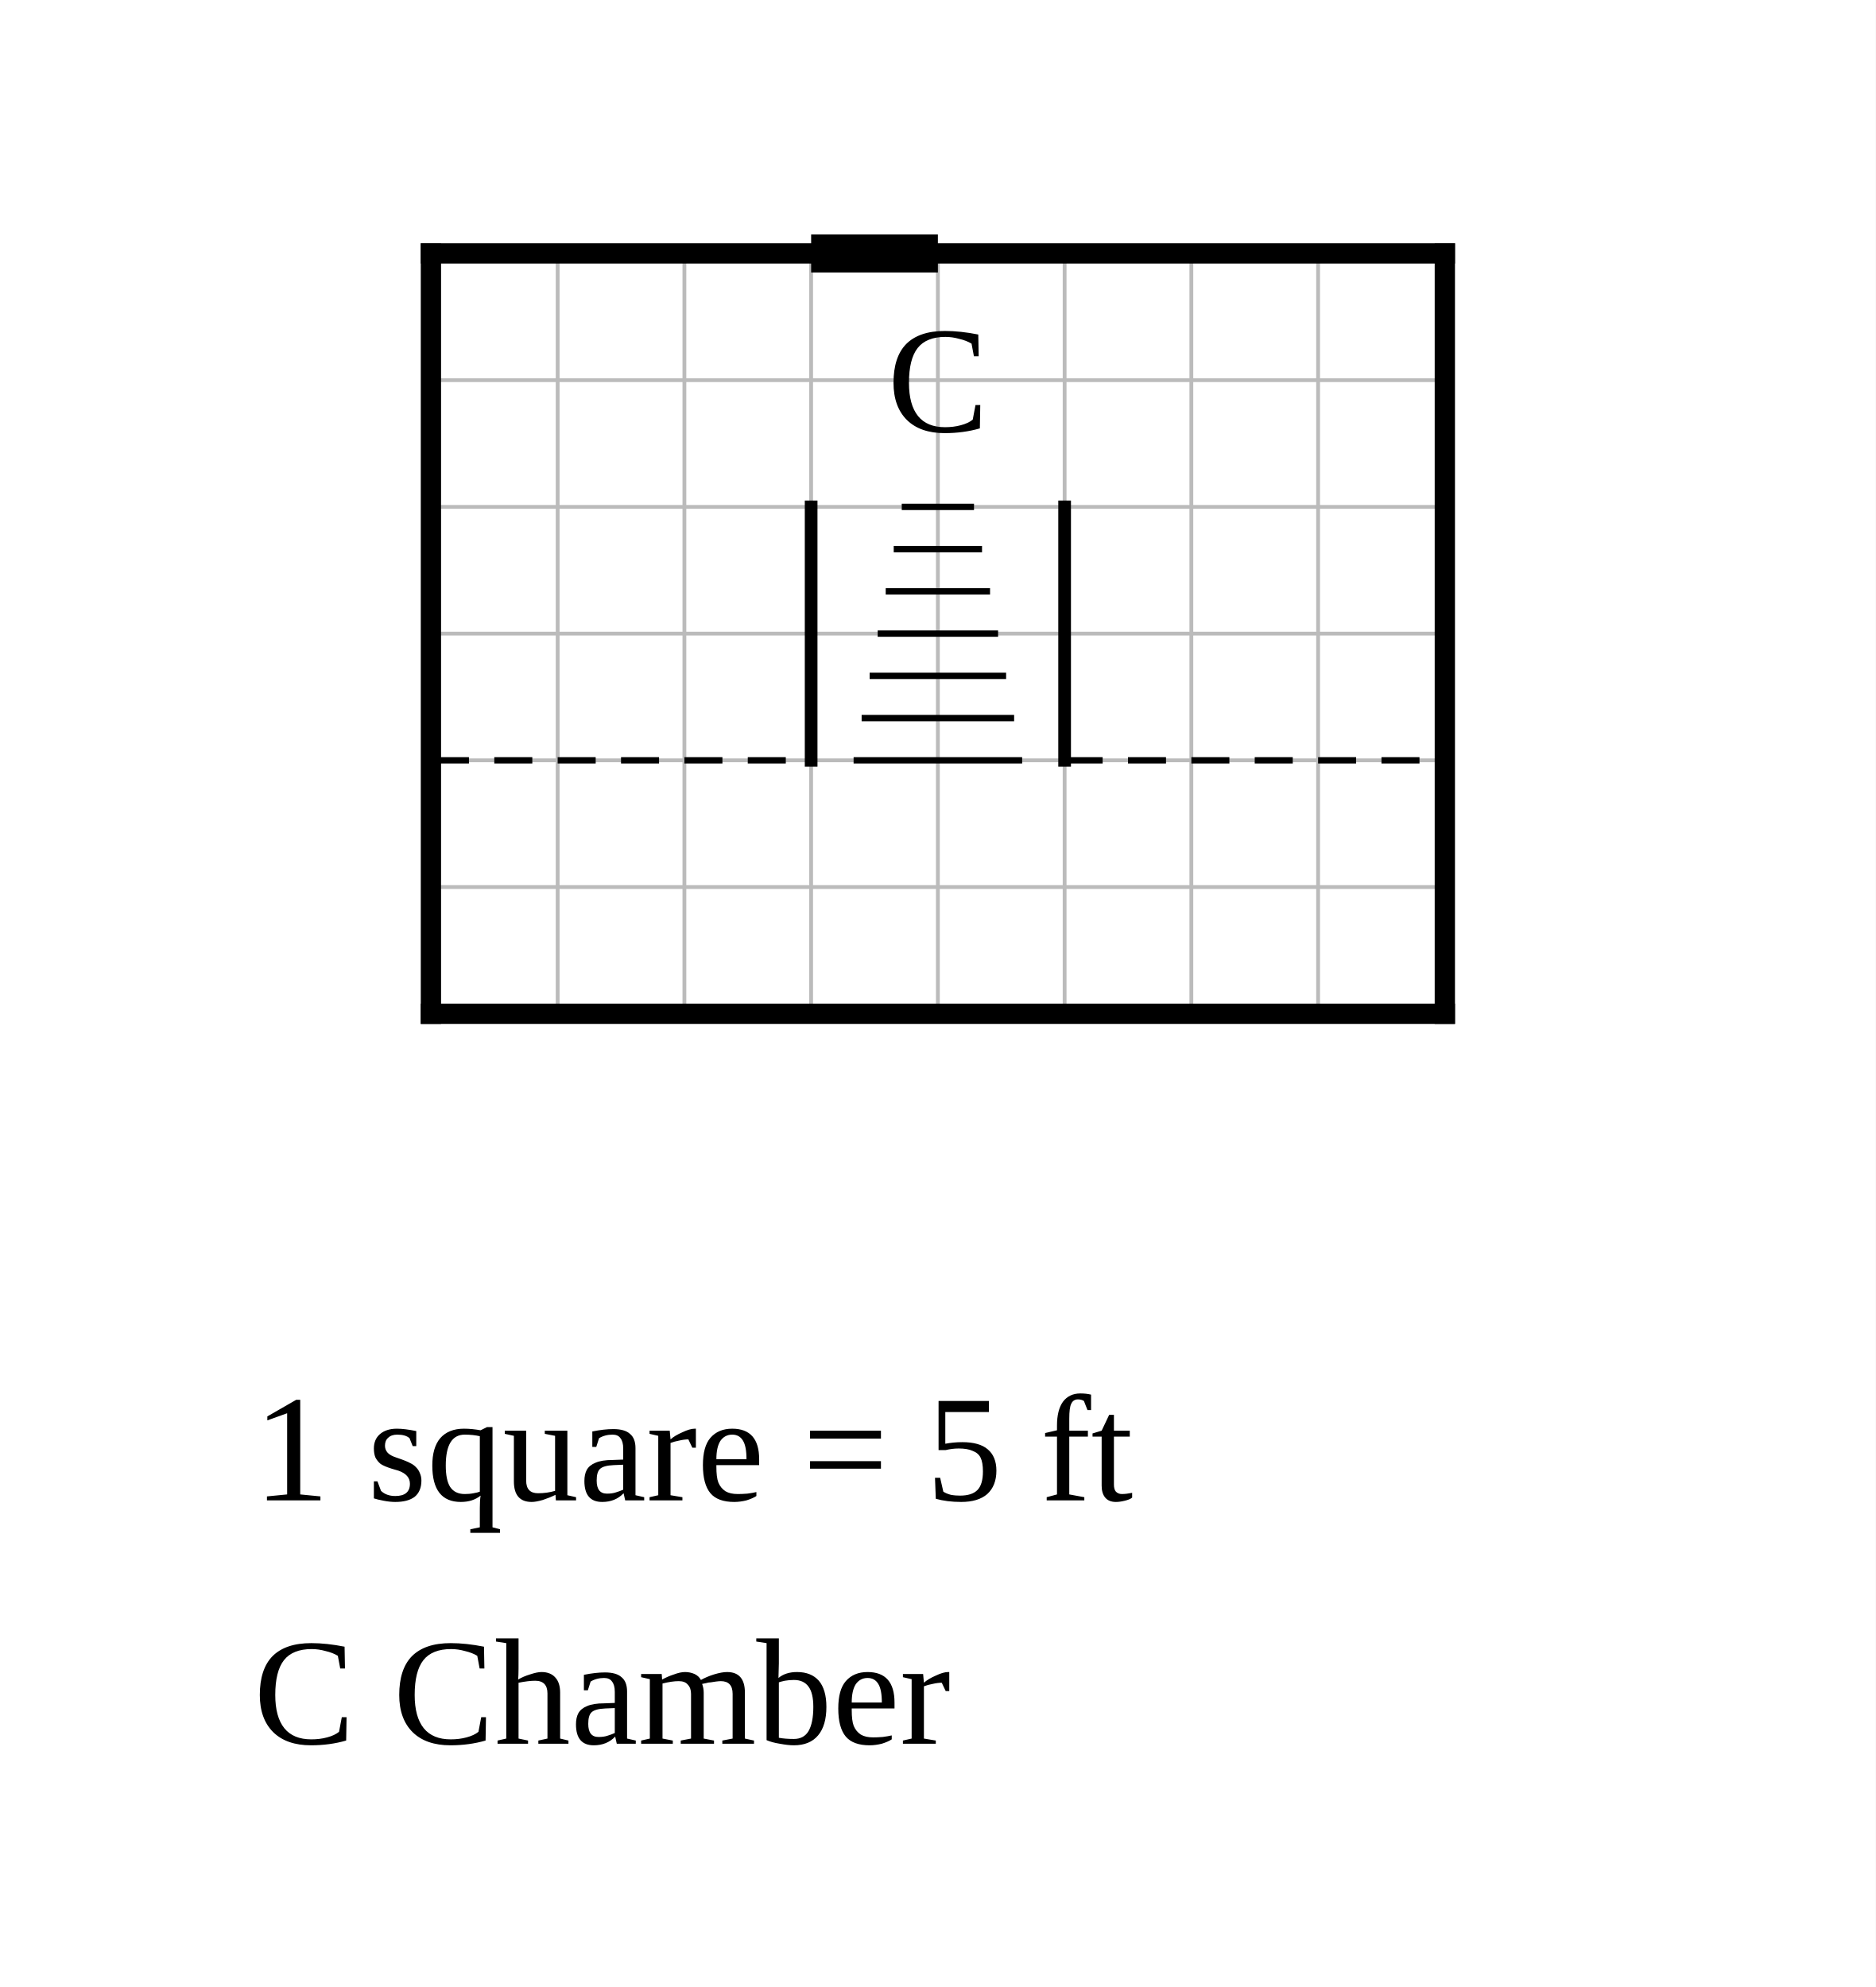
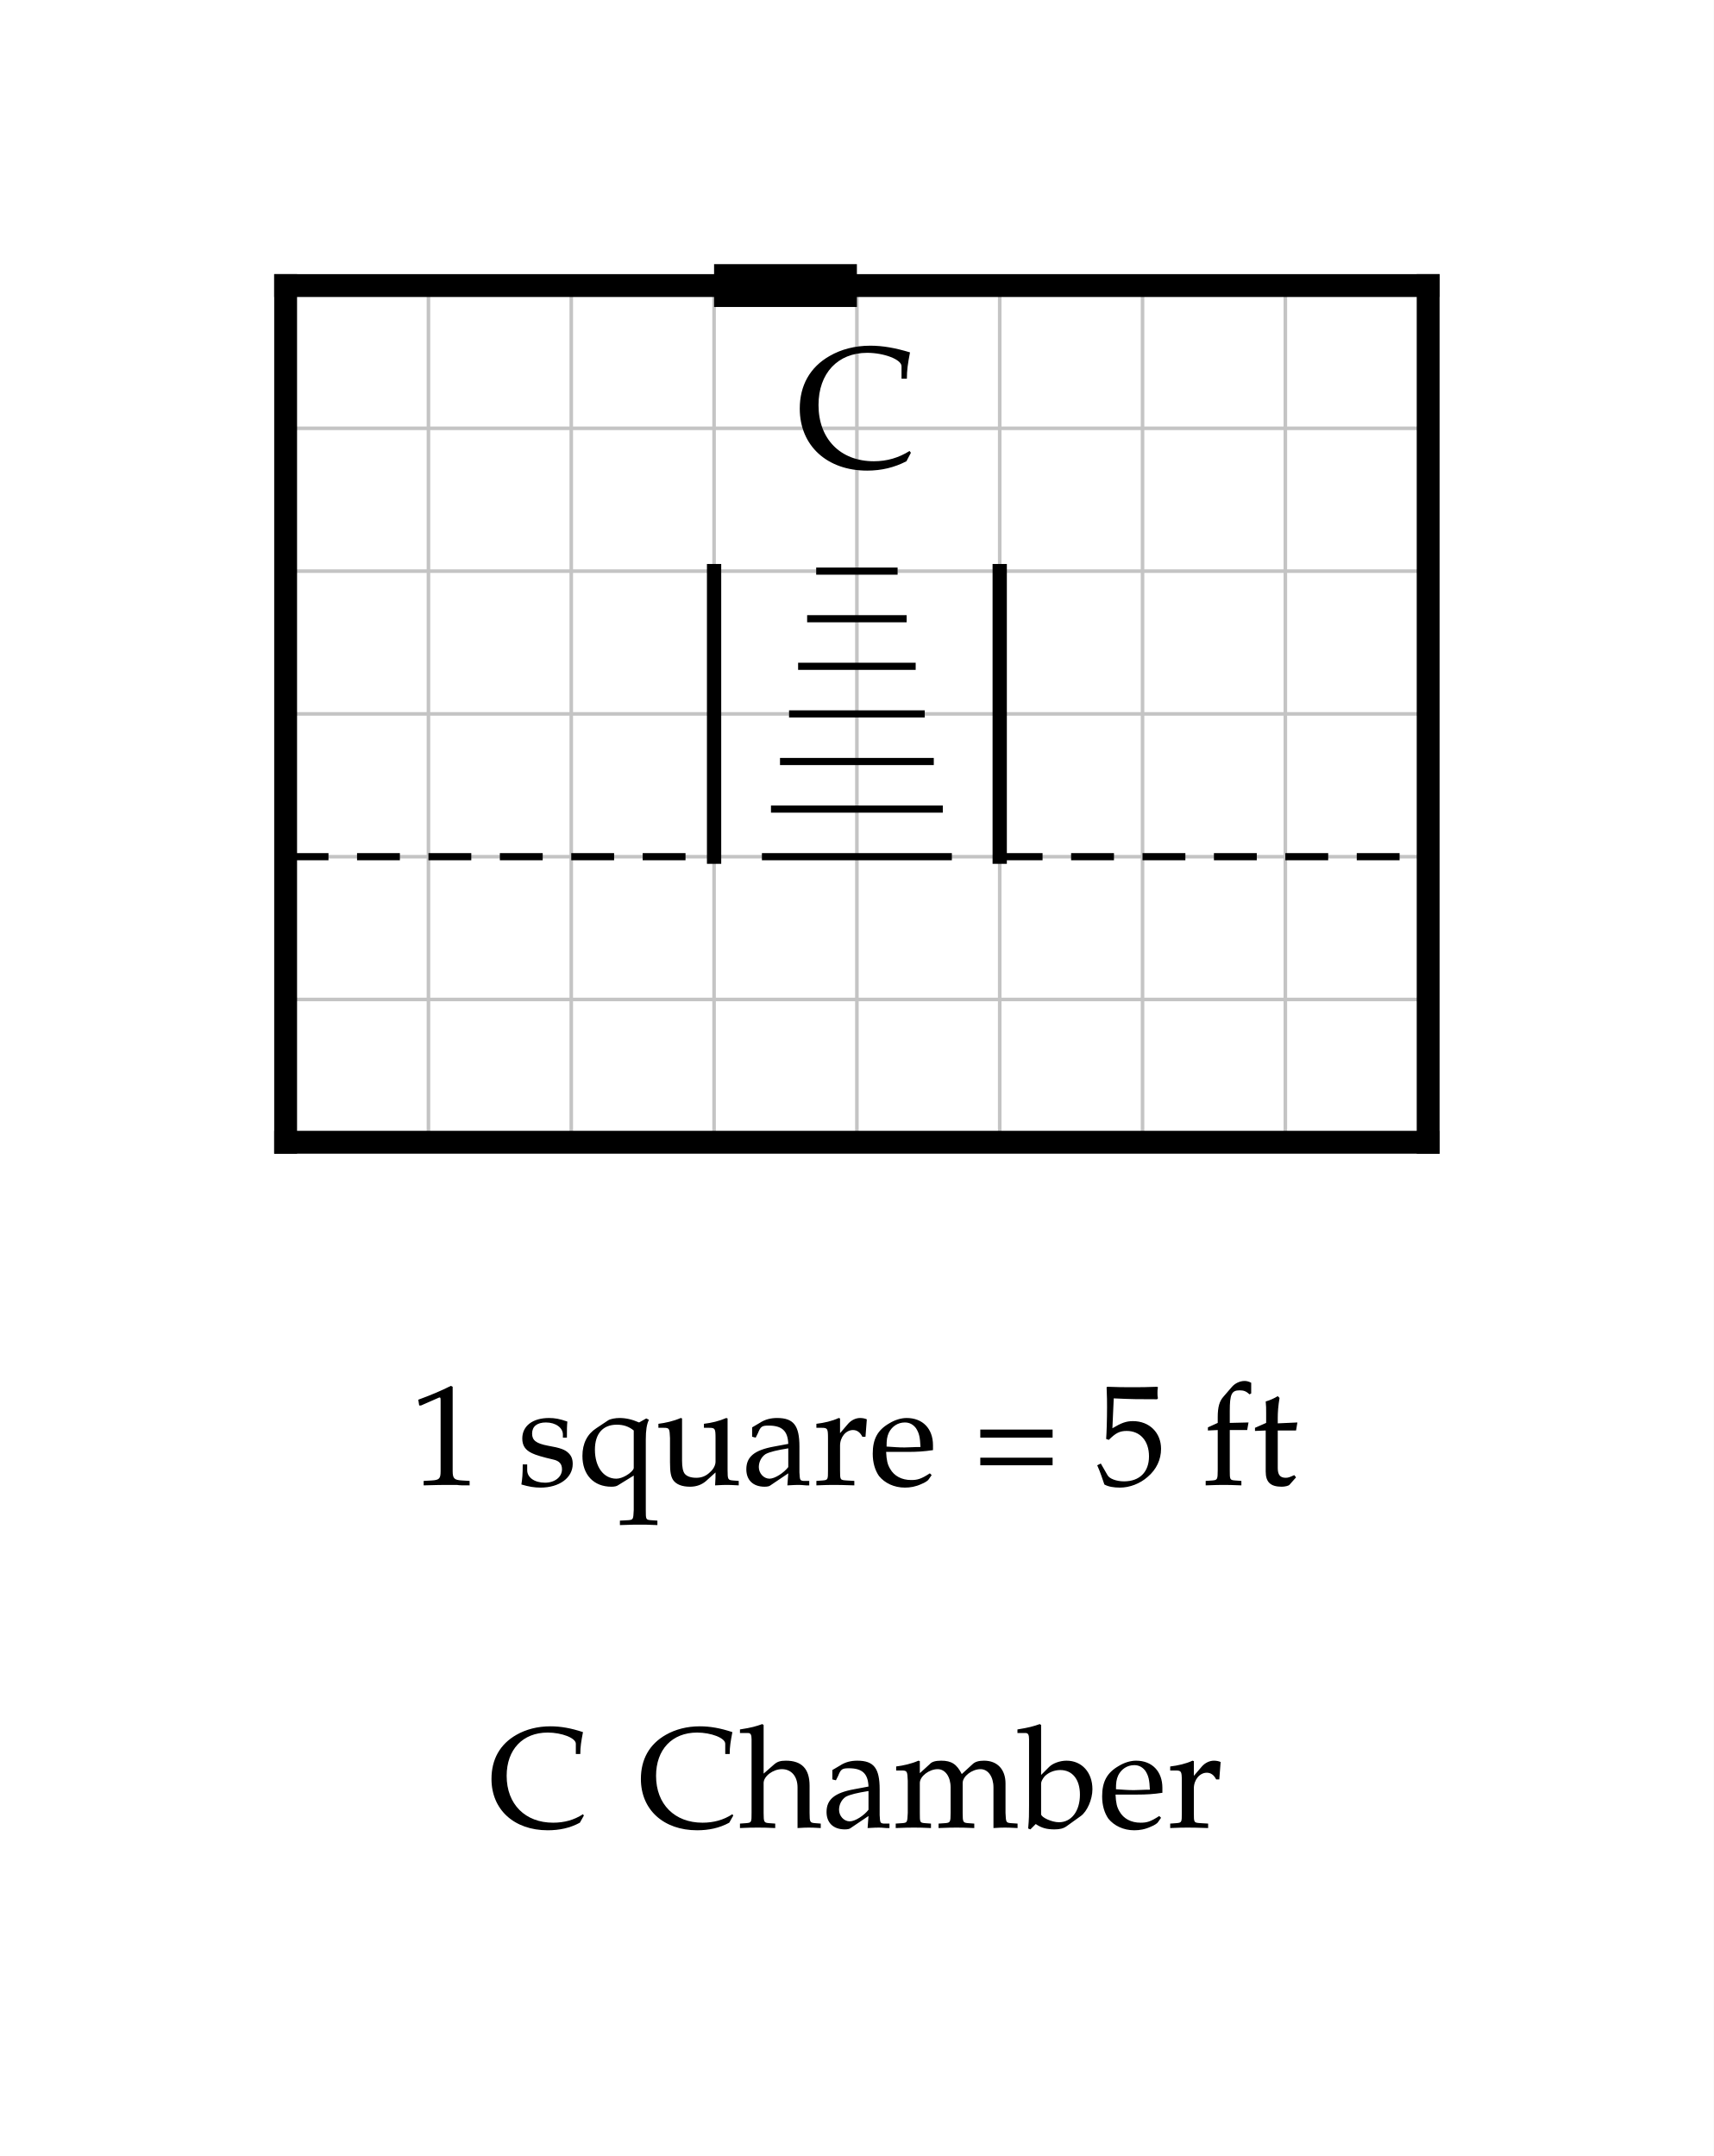
- <svg xmlns="http://www.w3.org/2000/svg" width="740" height="784" viewBox="-17 -10 74 78.4">
-   <rect x="-17" y="-10" width="74" height="78.4" fill="white" />
-   <g stroke="#bbb" stroke-width="0.15">
+ <svg xmlns="http://www.w3.org/2000/svg" width="600" height="755" viewBox="-10 -10 60 75.5" font-family="Palatino, Georgia, Times New Roman, serif" font-weight="400" fill="black">
+   <rect x="-10" y="-10" width="60" height="75.5" fill="white" />
+   <defs>
+     <clipPath id="plan-grid">
+       <path d="M0 20h40v10h-40z M0 0h40v20h-40z" />
+     </clipPath>
+   </defs>
+   <g class="grid" clip-path="url(#plan-grid)" stroke="#c4c4c4" stroke-width="0.125">
    <line x1="0" y1="0" x2="0" y2="30" />
    <line x1="5" y1="0" x2="5" y2="30" />
    <line x1="10" y1="0" x2="10" y2="30" />
    <line x1="15" y1="0" x2="15" y2="30" />
    <line x1="20" y1="0" x2="20" y2="30" />
    <line x1="25" y1="0" x2="25" y2="30" />
    <line x1="30" y1="0" x2="30" y2="30" />
    <line x1="35" y1="0" x2="35" y2="30" />
    <line x1="40" y1="0" x2="40" y2="30" />
    <line x1="0" y1="0" x2="40" y2="0" />
    <line x1="0" y1="5" x2="40" y2="5" />
    <line x1="0" y1="10" x2="40" y2="10" />
    <line x1="0" y1="15" x2="40" y2="15" />
    <line x1="0" y1="20" x2="40" y2="20" />
    <line x1="0" y1="25" x2="40" y2="25" />
    <line x1="0" y1="30" x2="40" y2="30" />
  </g>
  <line class="wall exterior" x1="0" y1="0" x2="0" y2="30" stroke="black" stroke-width="0.8" stroke-linecap="square" />
  <line class="wall exterior" x1="0" y1="0" x2="40" y2="0" stroke="black" stroke-width="0.8" stroke-linecap="square" />
  <line class="wall exterior" x1="0" y1="30" x2="40" y2="30" stroke="black" stroke-width="0.8" stroke-linecap="square" />
  <line class="wall exterior" x1="40" y1="0" x2="40" y2="30" stroke="black" stroke-width="0.8" stroke-linecap="square" />
  <text data-block="chamber" x="20" y="5" text-anchor="middle" dominant-baseline="central" font-size="6">C</text>
  <line class="divider" x1="0" y1="20" x2="15" y2="20" stroke="black" stroke-width="0.25" stroke-dasharray="1.5 1" />
  <line class="divider" x1="25" y1="20" x2="40" y2="20" stroke="black" stroke-width="0.25" stroke-dasharray="1.5 1" />
  <g class="stairs" data-room="low">
    <line x1="15" y1="10" x2="15" y2="20" stroke="black" stroke-width="0.5" stroke-linecap="square" />
    <line x1="25" y1="10" x2="25" y2="20" stroke="black" stroke-width="0.5" stroke-linecap="square" />
    <line x1="18.575" y1="10" x2="21.425" y2="10" stroke="black" stroke-width="0.25" />
    <line x1="18.258" y1="11.667" x2="21.742" y2="11.667" stroke="black" stroke-width="0.25" />
    <line x1="17.942" y1="13.333" x2="22.058" y2="13.333" stroke="black" stroke-width="0.25" />
    <line x1="17.625" y1="15" x2="22.375" y2="15" stroke="black" stroke-width="0.25" />
    <line x1="17.308" y1="16.667" x2="22.692" y2="16.667" stroke="black" stroke-width="0.25" />
    <line x1="16.992" y1="18.333" x2="23.008" y2="18.333" stroke="black" stroke-width="0.25" />
    <line x1="16.675" y1="20" x2="23.325" y2="20" stroke="black" stroke-width="0.25" />
  </g>
  <line class="door" x1="15" y1="0" x2="20" y2="0" stroke="black" stroke-width="1.5" />
-   <text class="scale" x="-7" y="49.2" font-size="6">1 square = 5 ft</text>
-   <text class="key" x="-7" y="58.8" font-size="6">C  Chamber</text>
+   <g class="scale" font-size="5">
+     <text x="4.348" y="42">1 square = 5 ft</text>
+   </g>
+   <g class="key" font-size="5">
+     <text x="7.096" y="54">C</text>
+     <text x="12.328" y="54">Chamber</text>
+   </g>
</svg>
